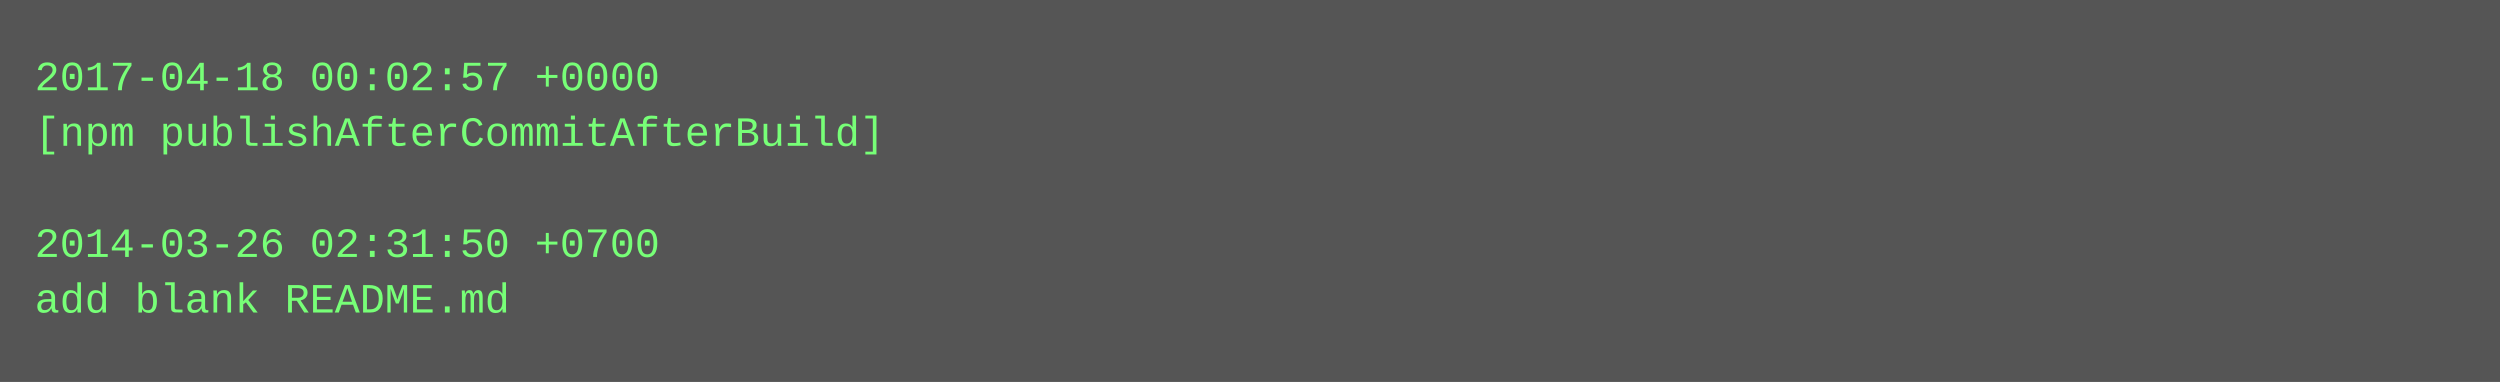
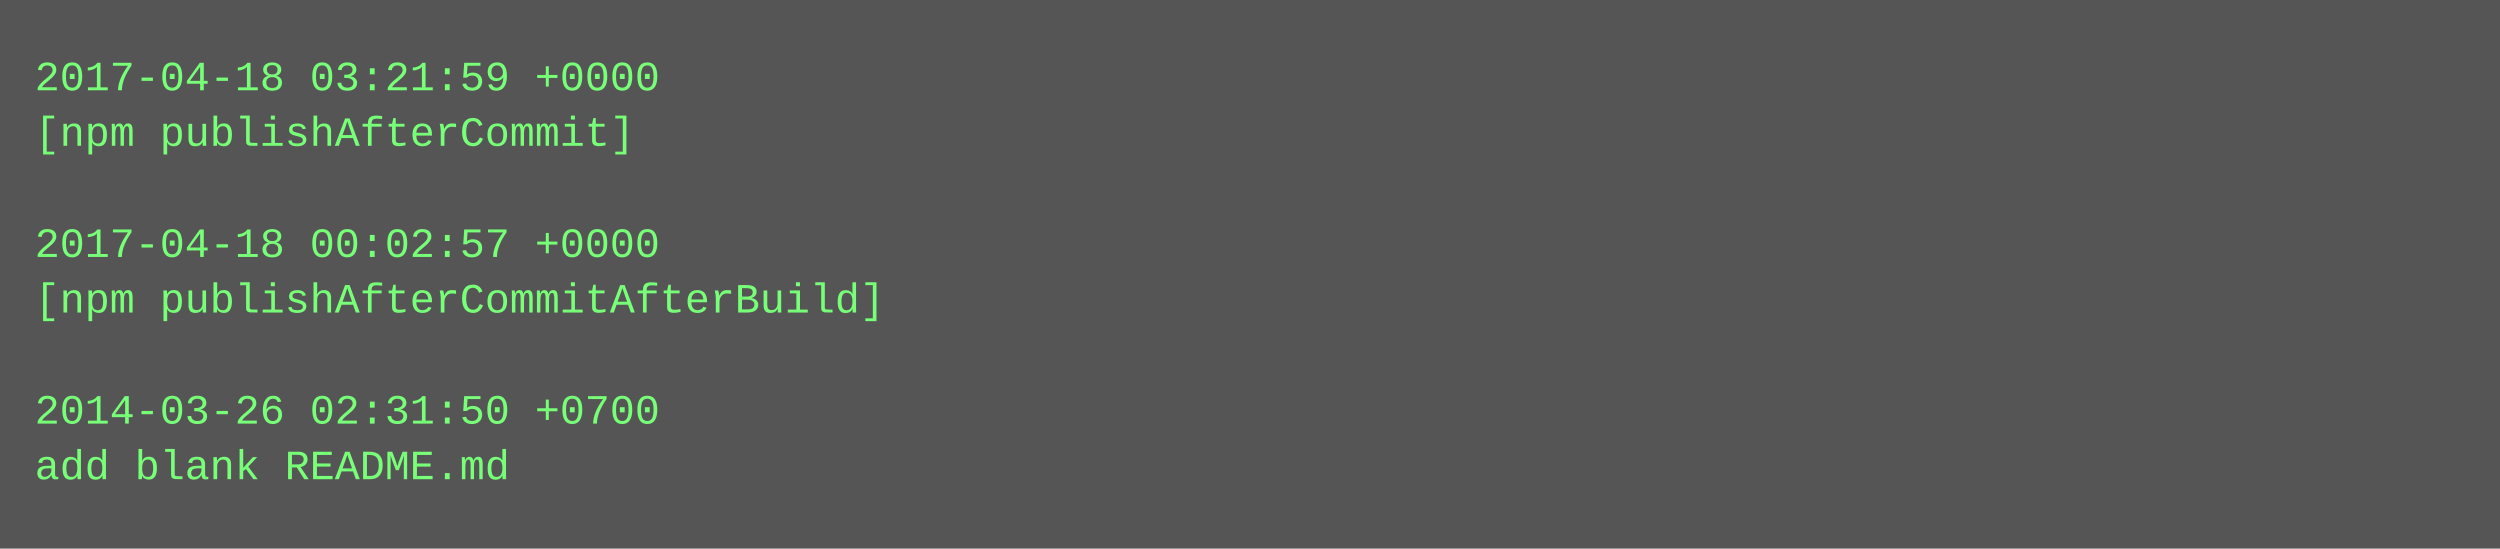
- <svg xmlns="http://www.w3.org/2000/svg" height="110" width="720">
-   <rect height="110" fill="#555" width="720" />
+ <svg xmlns="http://www.w3.org/2000/svg" height="158" width="720">
+   <rect height="158" fill="#555" width="720" />
  <text fill="#7f7" font-family="Courier New" font-size="12" xml:space="preserve">
-     <tspan x="10" y="26">2017-04-18 00:02:57 +0000</tspan>
-     <tspan x="10" y="42">[npm publishAfterCommitAfterBuild]</tspan>
+     <tspan x="10" y="26">2017-04-18 03:21:59 +0000</tspan>
+     <tspan x="10" y="42">[npm publishAfterCommit]</tspan>
    <tspan x="10" y="58" />
-     <tspan x="10" y="74">2014-03-26 02:31:50 +0700</tspan>
-     <tspan x="10" y="90">add blank README.md</tspan>
+     <tspan x="10" y="74">2017-04-18 00:02:57 +0000</tspan>
+     <tspan x="10" y="90">[npm publishAfterCommitAfterBuild]</tspan>
+     <tspan x="10" y="106" />
+     <tspan x="10" y="122">2014-03-26 02:31:50 +0700</tspan>
+     <tspan x="10" y="138">add blank README.md</tspan>
  </text>
</svg>
